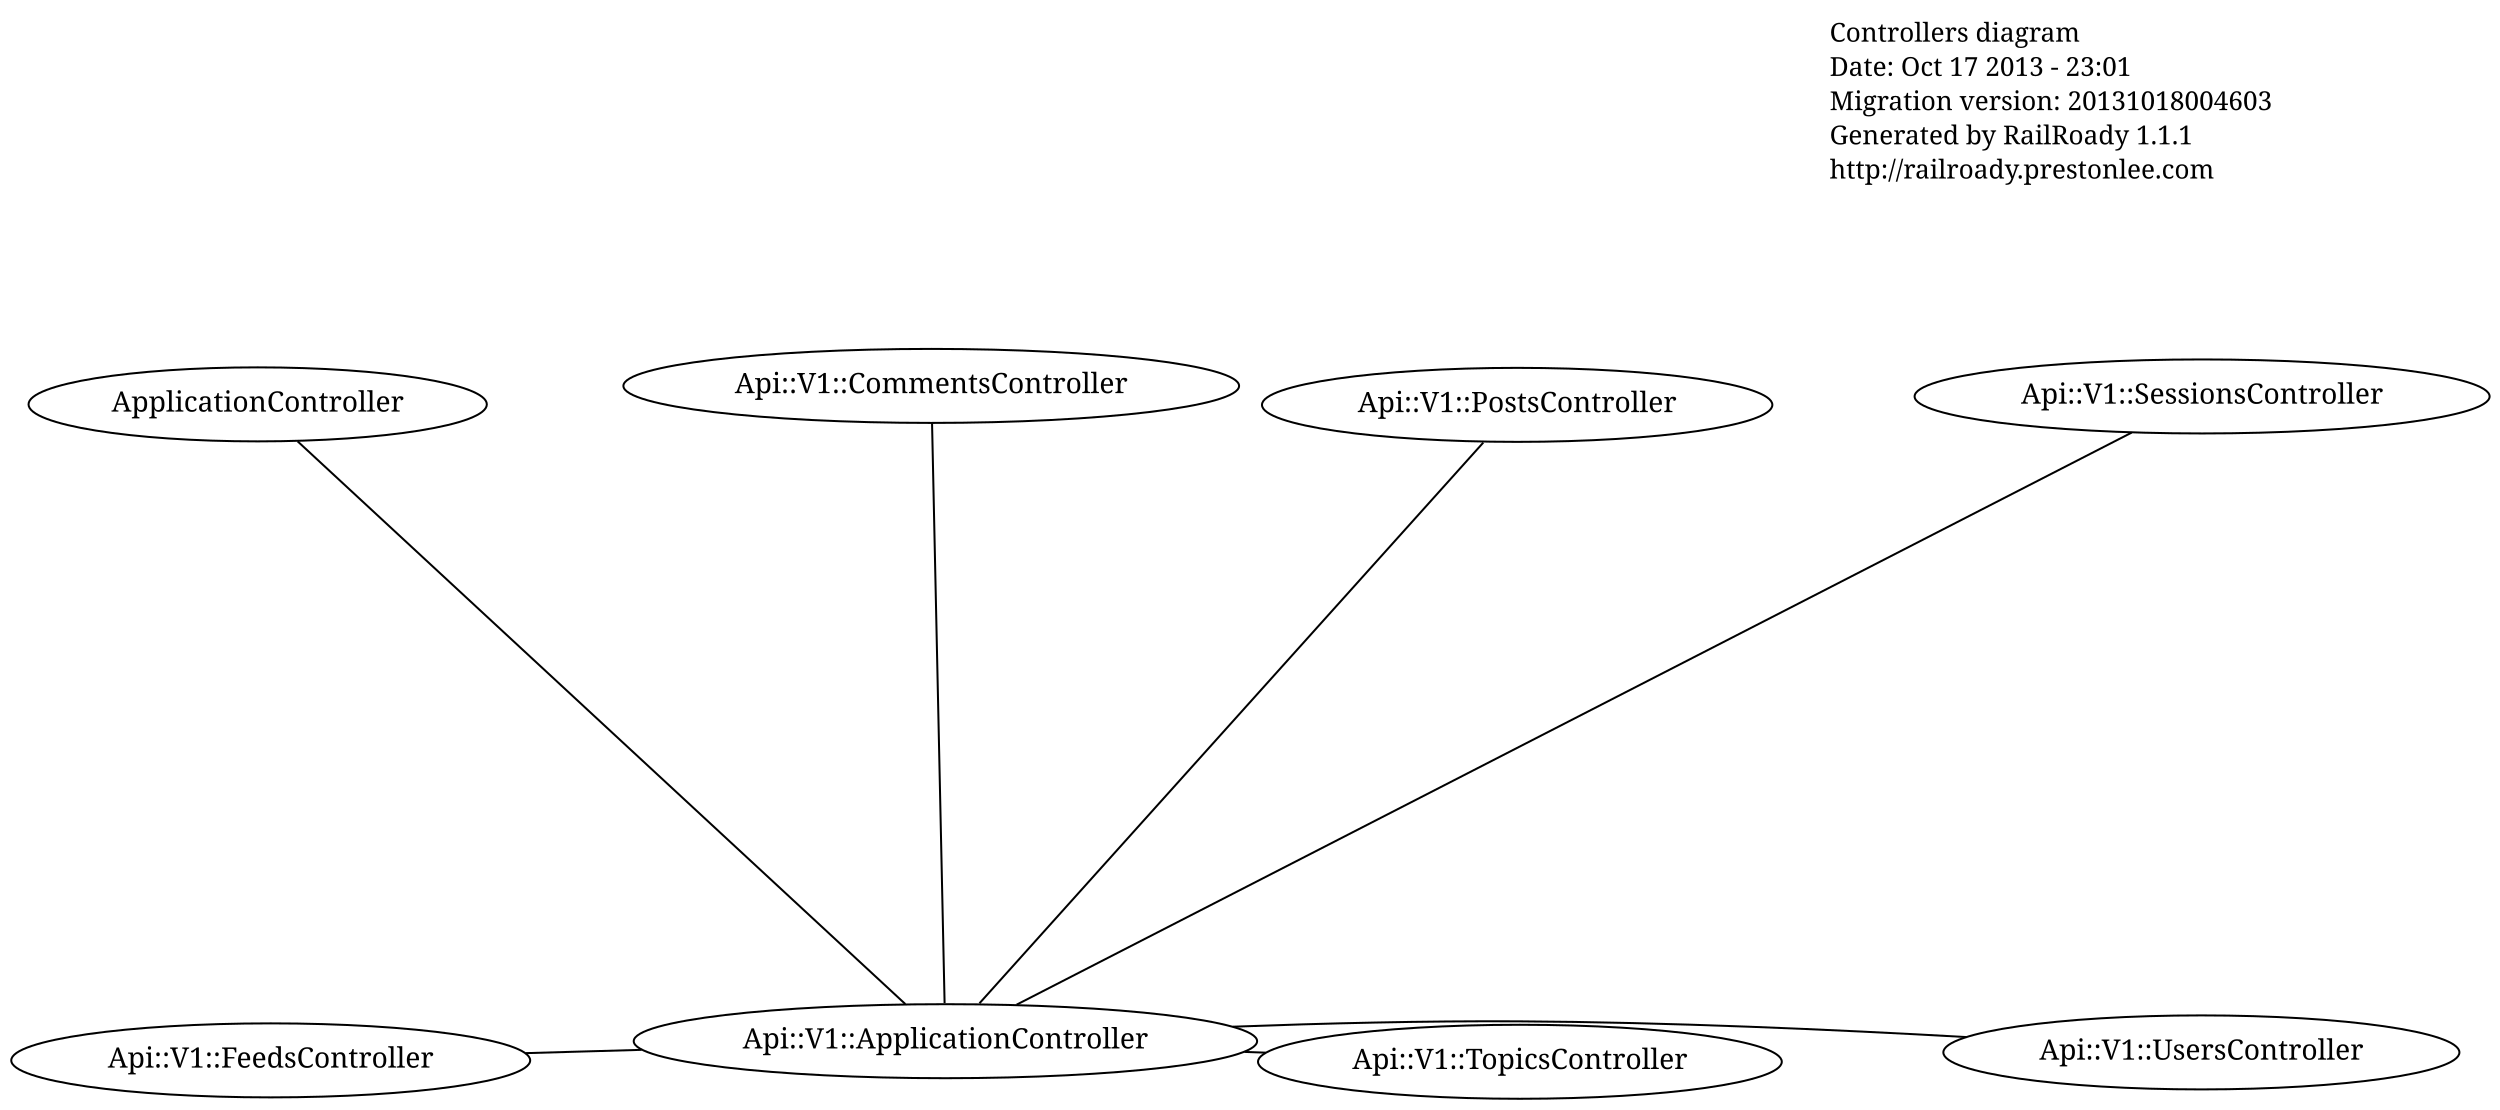
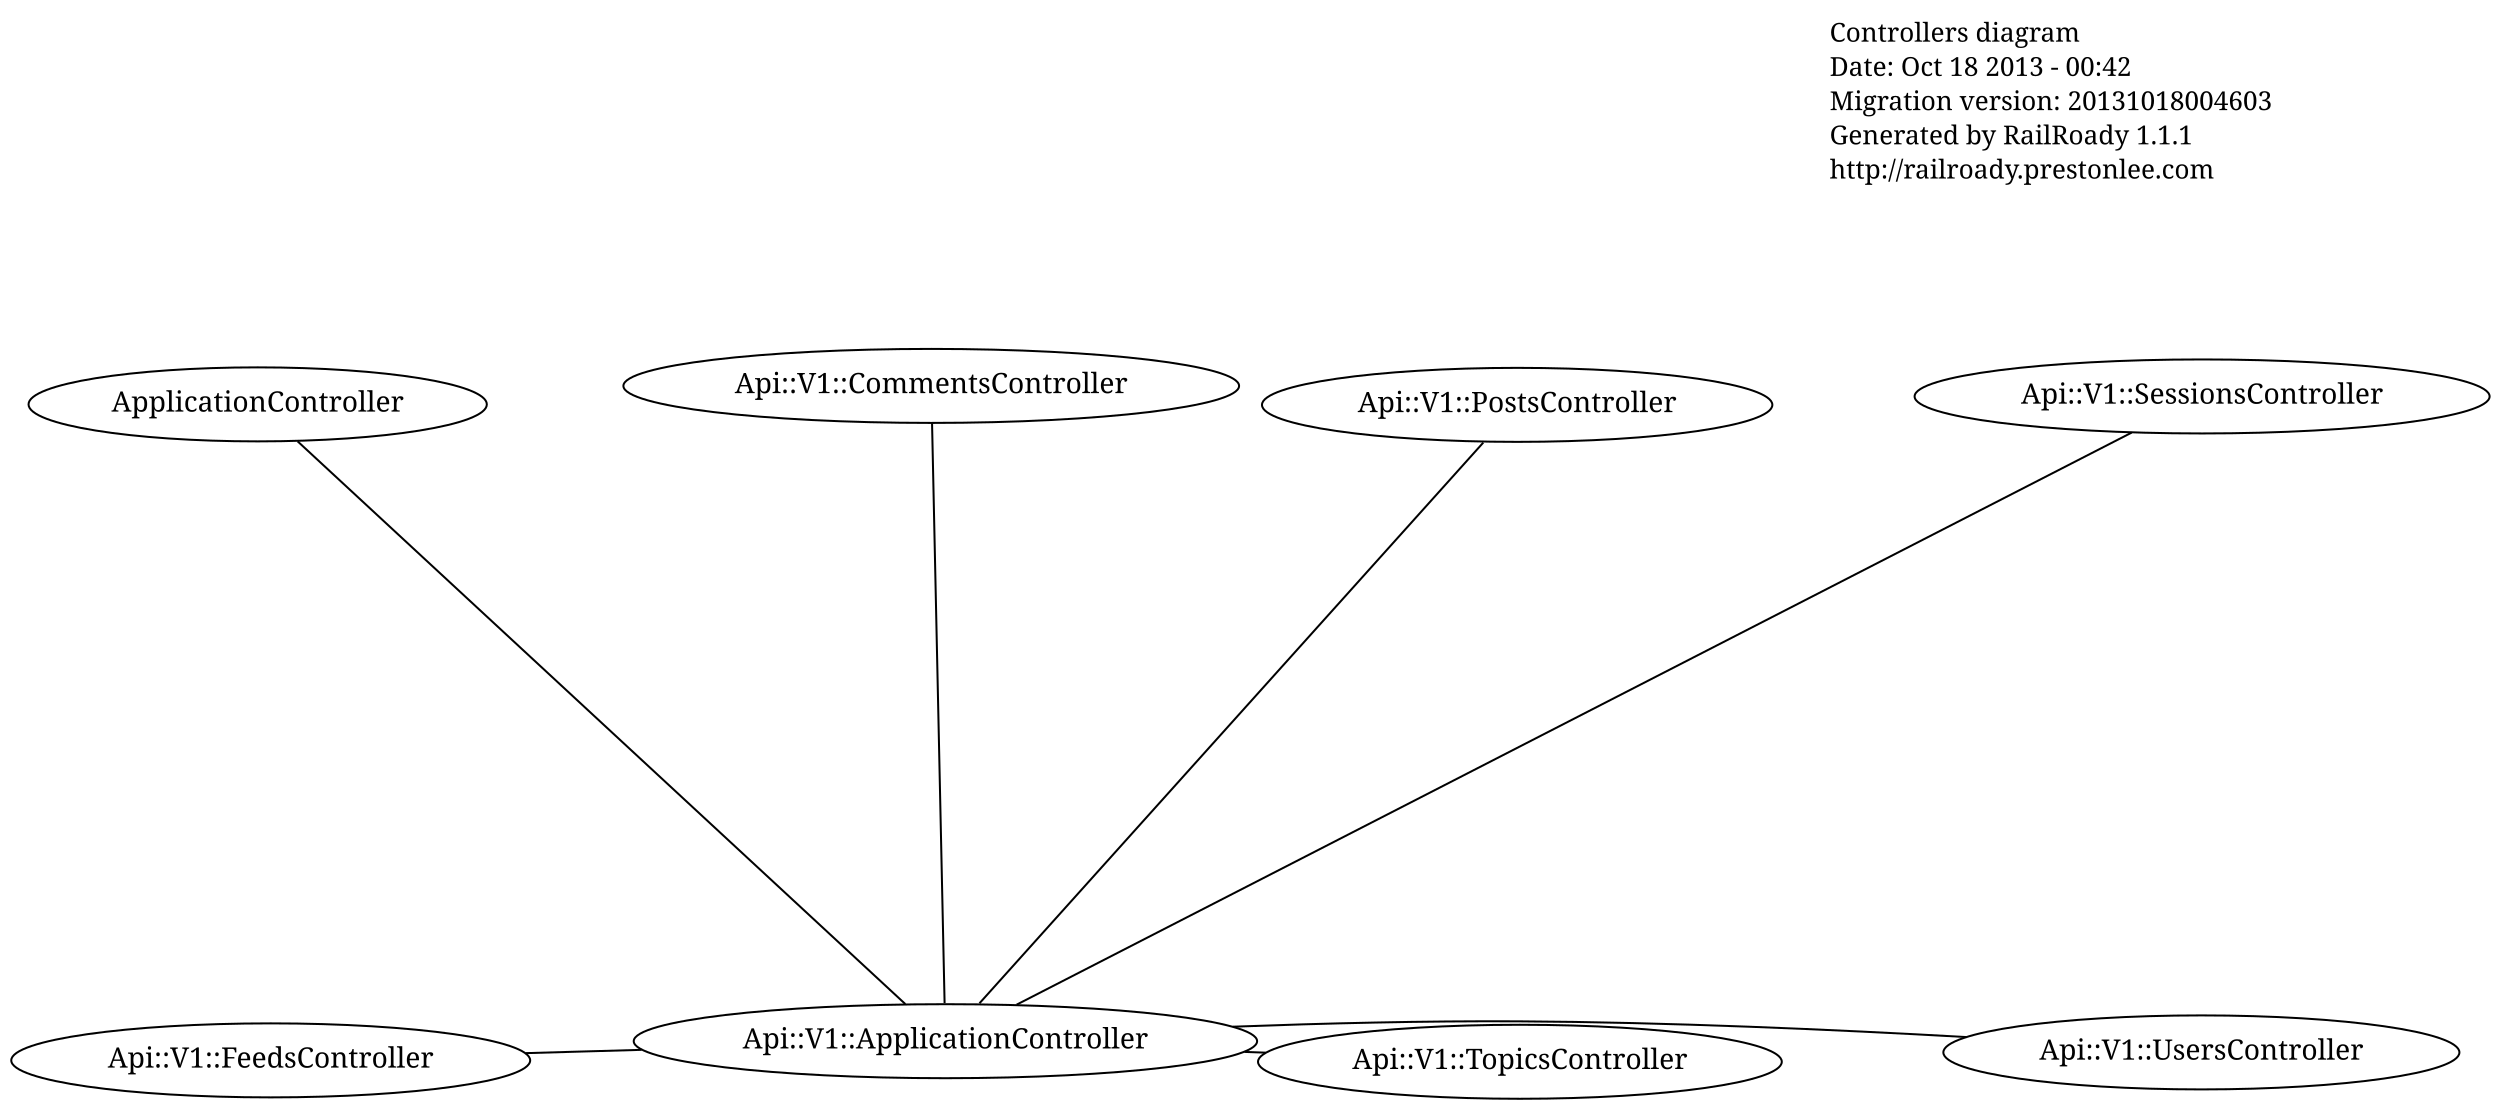
<svg xmlns="http://www.w3.org/2000/svg" width="1242pt" height="551pt" viewBox="0.00 0.00 1242.05 551.00">
  <g id="graph1" class="graph" transform="scale(1 1) rotate(0) translate(4 547)">
    <polygon fill="white" stroke="white" points="-4,5 -4,-547 1239.05,-547 1239.05,5 -4,5" />
    <g id="node1" class="node">
      <text text-anchor="start" x="905" y="-526.3" font-family="Times Roman,serif" font-size="13.00">Controllers diagram</text>
-       <text text-anchor="start" x="905" y="-509.3" font-family="Times Roman,serif" font-size="13.00">Date: Oct 17 2013 - 23:01</text>
+       <text text-anchor="start" x="905" y="-509.3" font-family="Times Roman,serif" font-size="13.00">Date: Oct 18 2013 - 00:42</text>
      <text text-anchor="start" x="905" y="-492.3" font-family="Times Roman,serif" font-size="13.00">Migration version: 20131018004603</text>
      <text text-anchor="start" x="905" y="-475.3" font-family="Times Roman,serif" font-size="13.00">Generated by RailRoady 1.1.1</text>
      <text text-anchor="start" x="905" y="-458.3" font-family="Times Roman,serif" font-size="13.00">http://railroady.prestonlee.com</text>
    </g>
    <g id="node2" class="node">
      <ellipse fill="none" stroke="black" cx="124.024" cy="-346.111" rx="113.844" ry="18.385" />
      <text text-anchor="middle" x="124.024" y="-342.511" font-family="Times Roman,serif" font-size="14.00">ApplicationController</text>
    </g>
    <g id="node6" class="node">
      <ellipse fill="none" stroke="black" cx="465.704" cy="-29.726" rx="154.856" ry="18.385" />
      <text text-anchor="middle" x="465.704" y="-26.126" font-family="Times Roman,serif" font-size="14.00">Api::V1::ApplicationController</text>
    </g>
    <g id="edge8" class="edge">
      <path fill="none" stroke="black" d="M143.871,-327.733C204.26,-271.815 385.34,-104.141 445.802,-48.155" />
    </g>
    <g id="node3" class="node">
      <ellipse fill="none" stroke="black" cx="1090.05" cy="-350.049" rx="142.836" ry="18.385" />
      <text text-anchor="middle" x="1090.05" y="-346.449" font-family="Times Roman,serif" font-size="14.00">Api::V1::SessionsController</text>
    </g>
    <g id="node4" class="node">
      <ellipse fill="none" stroke="black" cx="751.12" cy="-19.5" rx="130.108" ry="18.385" />
      <text text-anchor="middle" x="751.12" y="-15.9" font-family="Times Roman,serif" font-size="14.00">Api::V1::TopicsController</text>
    </g>
    <g id="node5" class="node">
      <ellipse fill="none" stroke="black" cx="749.759" cy="-345.867" rx="126.78" ry="18.385" />
      <text text-anchor="middle" x="749.759" y="-342.267" font-family="Times Roman,serif" font-size="14.00">Api::V1::PostsController</text>
    </g>
    <g id="edge2" class="edge">
      <path fill="none" stroke="black" d="M501.06,-47.866C610.952,-104.246 945.72,-276 1055.08,-332.108" />
    </g>
    <g id="edge4" class="edge">
      <path fill="none" stroke="black" d="M614.264,-24.404C617.785,-24.277 621.302,-24.151 624.806,-24.026" />
    </g>
    <g id="edge6" class="edge">
      <path fill="none" stroke="black" d="M482.622,-48.556C533.144,-104.784 682.523,-271.037 732.929,-327.136" />
    </g>
    <g id="node7" class="node">
      <ellipse fill="none" stroke="black" cx="458.66" cy="-355.283" rx="152.942" ry="18.385" />
      <text text-anchor="middle" x="458.66" y="-351.683" font-family="Times Roman,serif" font-size="14.00">Api::V1::CommentsController</text>
    </g>
    <g id="edge10" class="edge">
      <path fill="none" stroke="black" d="M465.294,-48.637C464.047,-106.312 460.299,-279.525 459.062,-336.726" />
    </g>
    <g id="node8" class="node">
      <ellipse fill="none" stroke="black" cx="130.5" cy="-20.196" rx="128.901" ry="18.385" />
      <text text-anchor="middle" x="130.5" y="-16.596" font-family="Times Roman,serif" font-size="14.00">Api::V1::FeedsController</text>
    </g>
    <g id="edge12" class="edge">
      <path fill="none" stroke="black" d="M314.772,-25.435C295.483,-24.887 275.897,-24.33 257.049,-23.794" />
    </g>
    <g id="node9" class="node">
      <ellipse fill="none" stroke="black" cx="1089.69" cy="-24.153" rx="128.193" ry="18.385" />
      <text text-anchor="middle" x="1089.69" y="-20.553" font-family="Times Roman,serif" font-size="14.00">Api::V1::UsersController</text>
    </g>
    <g id="edge14" class="edge">
      <path fill="none" stroke="black" d="M608.507,-36.924C653.762,-38.604 703.997,-39.847 750.059,-39.599 824.281,-39.201 907.536,-35.467 973.039,-31.77" />
    </g>
  </g>
</svg>
